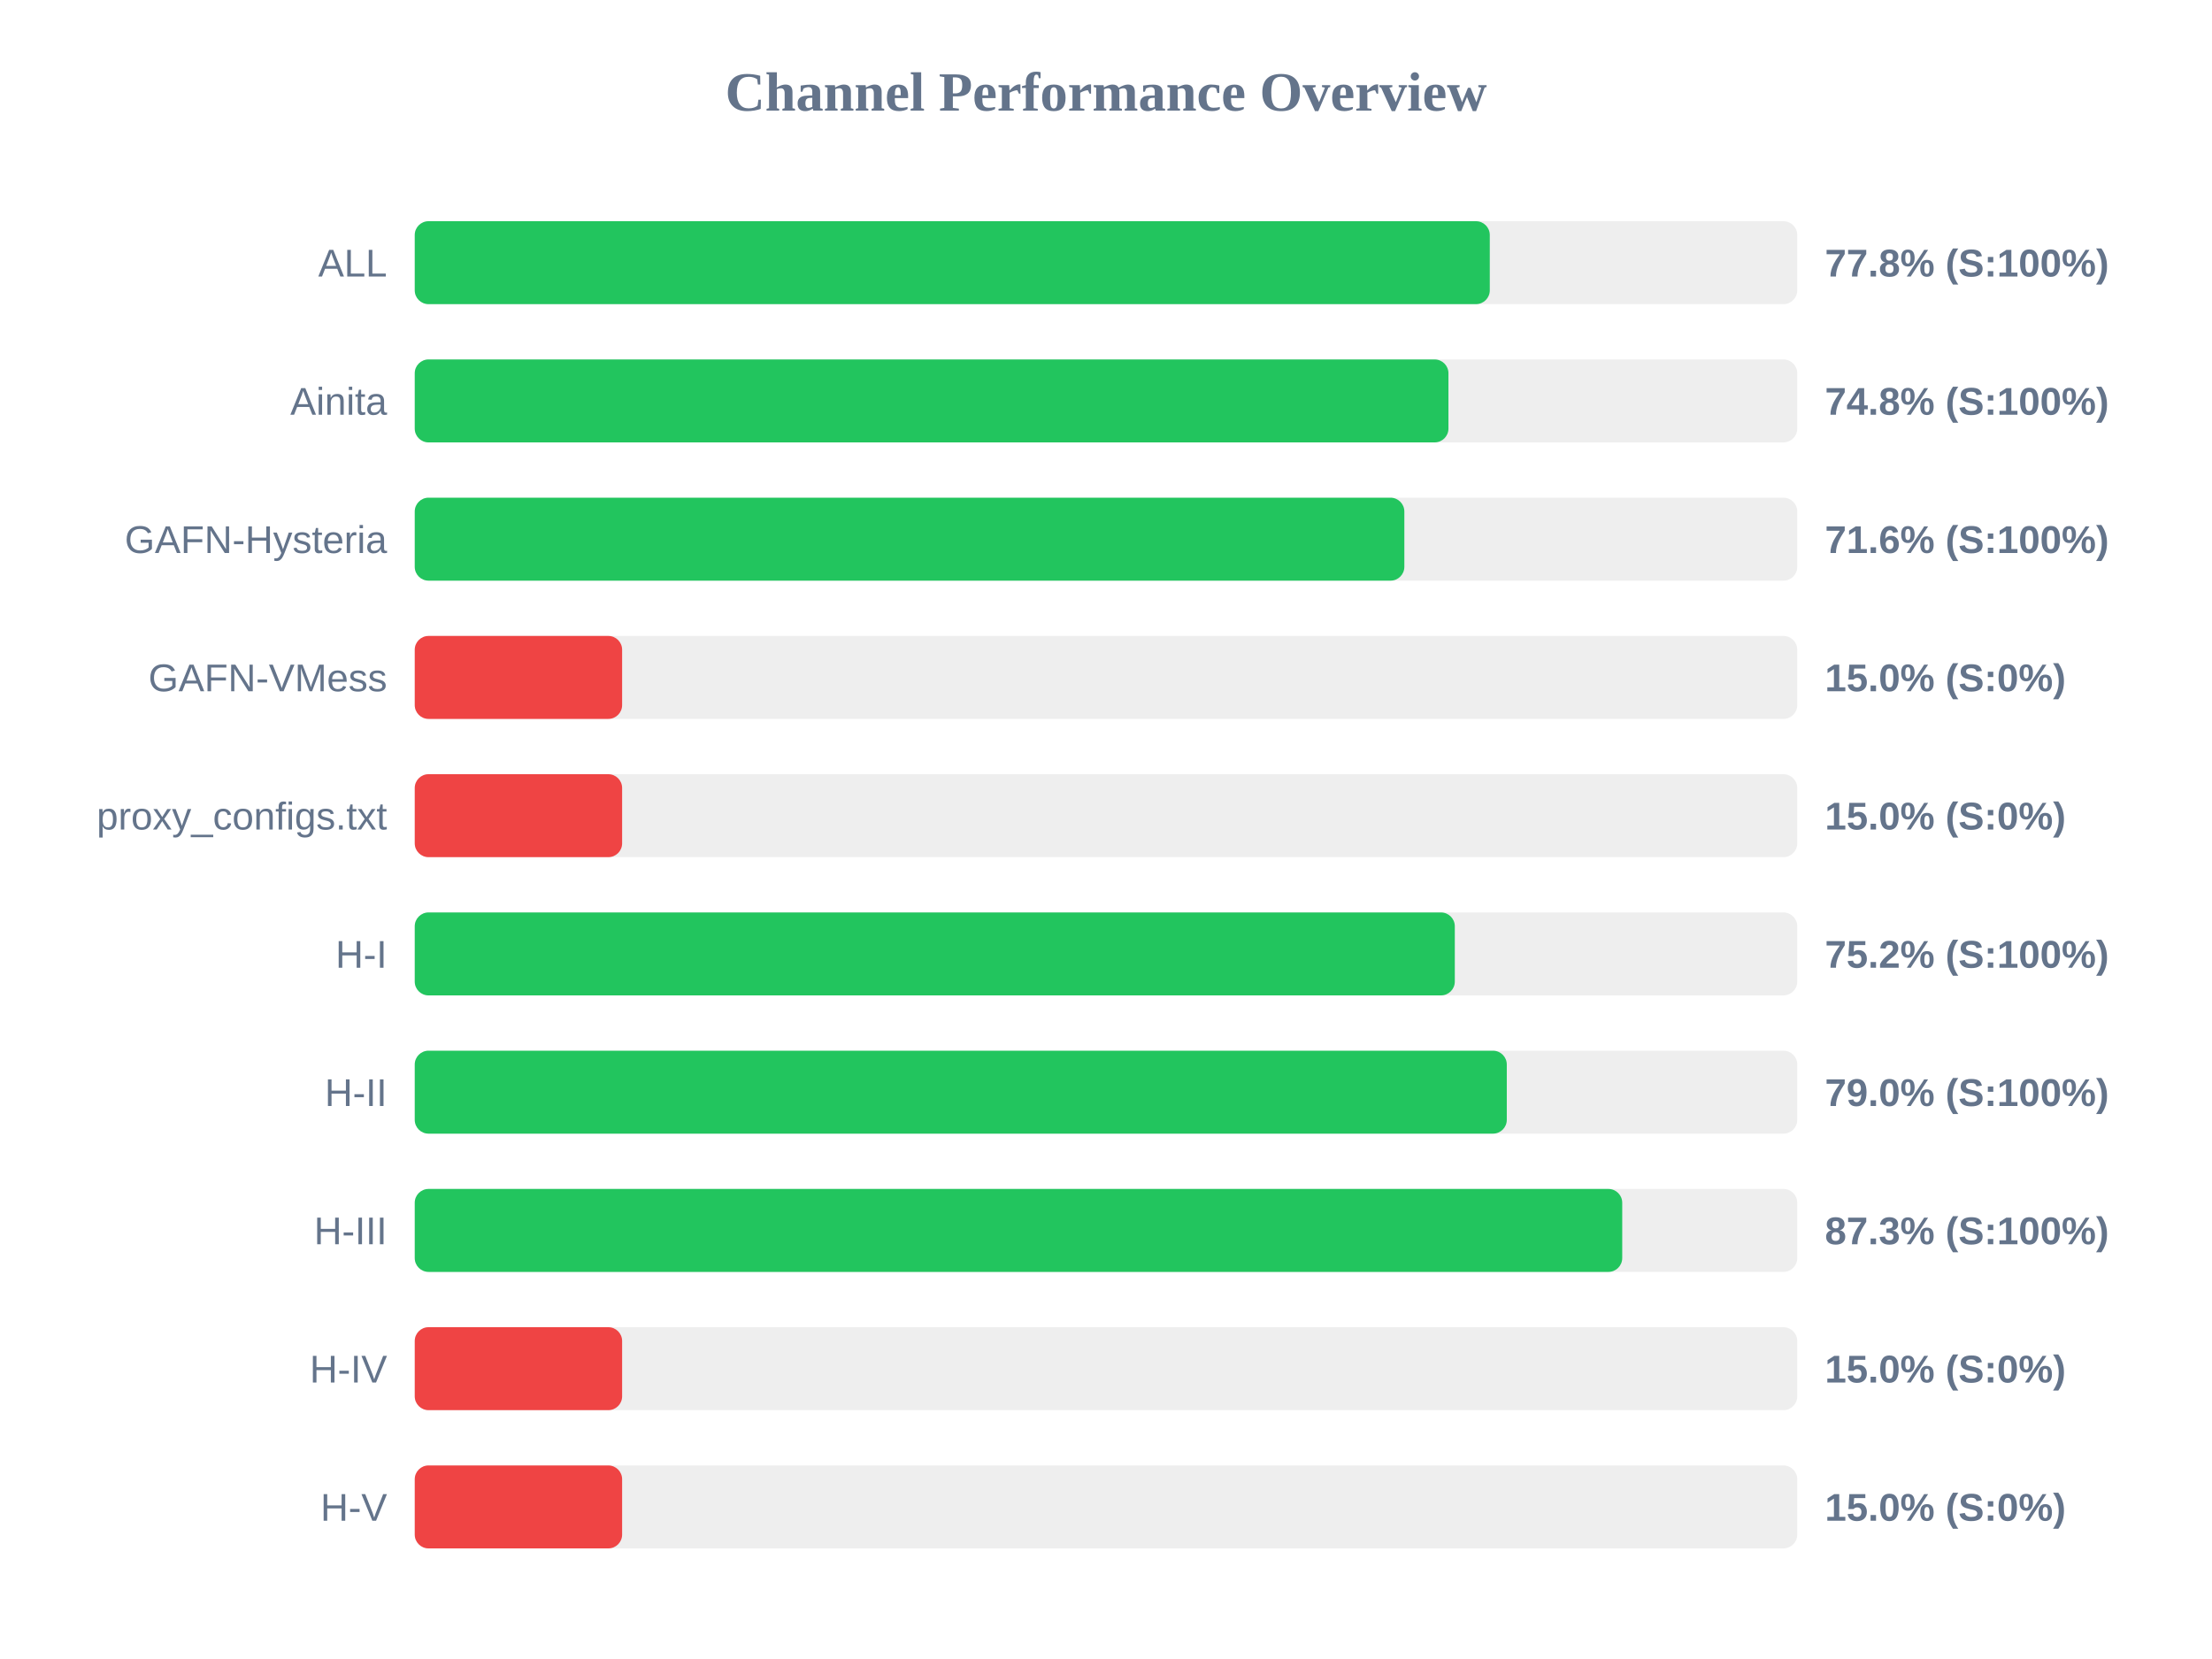
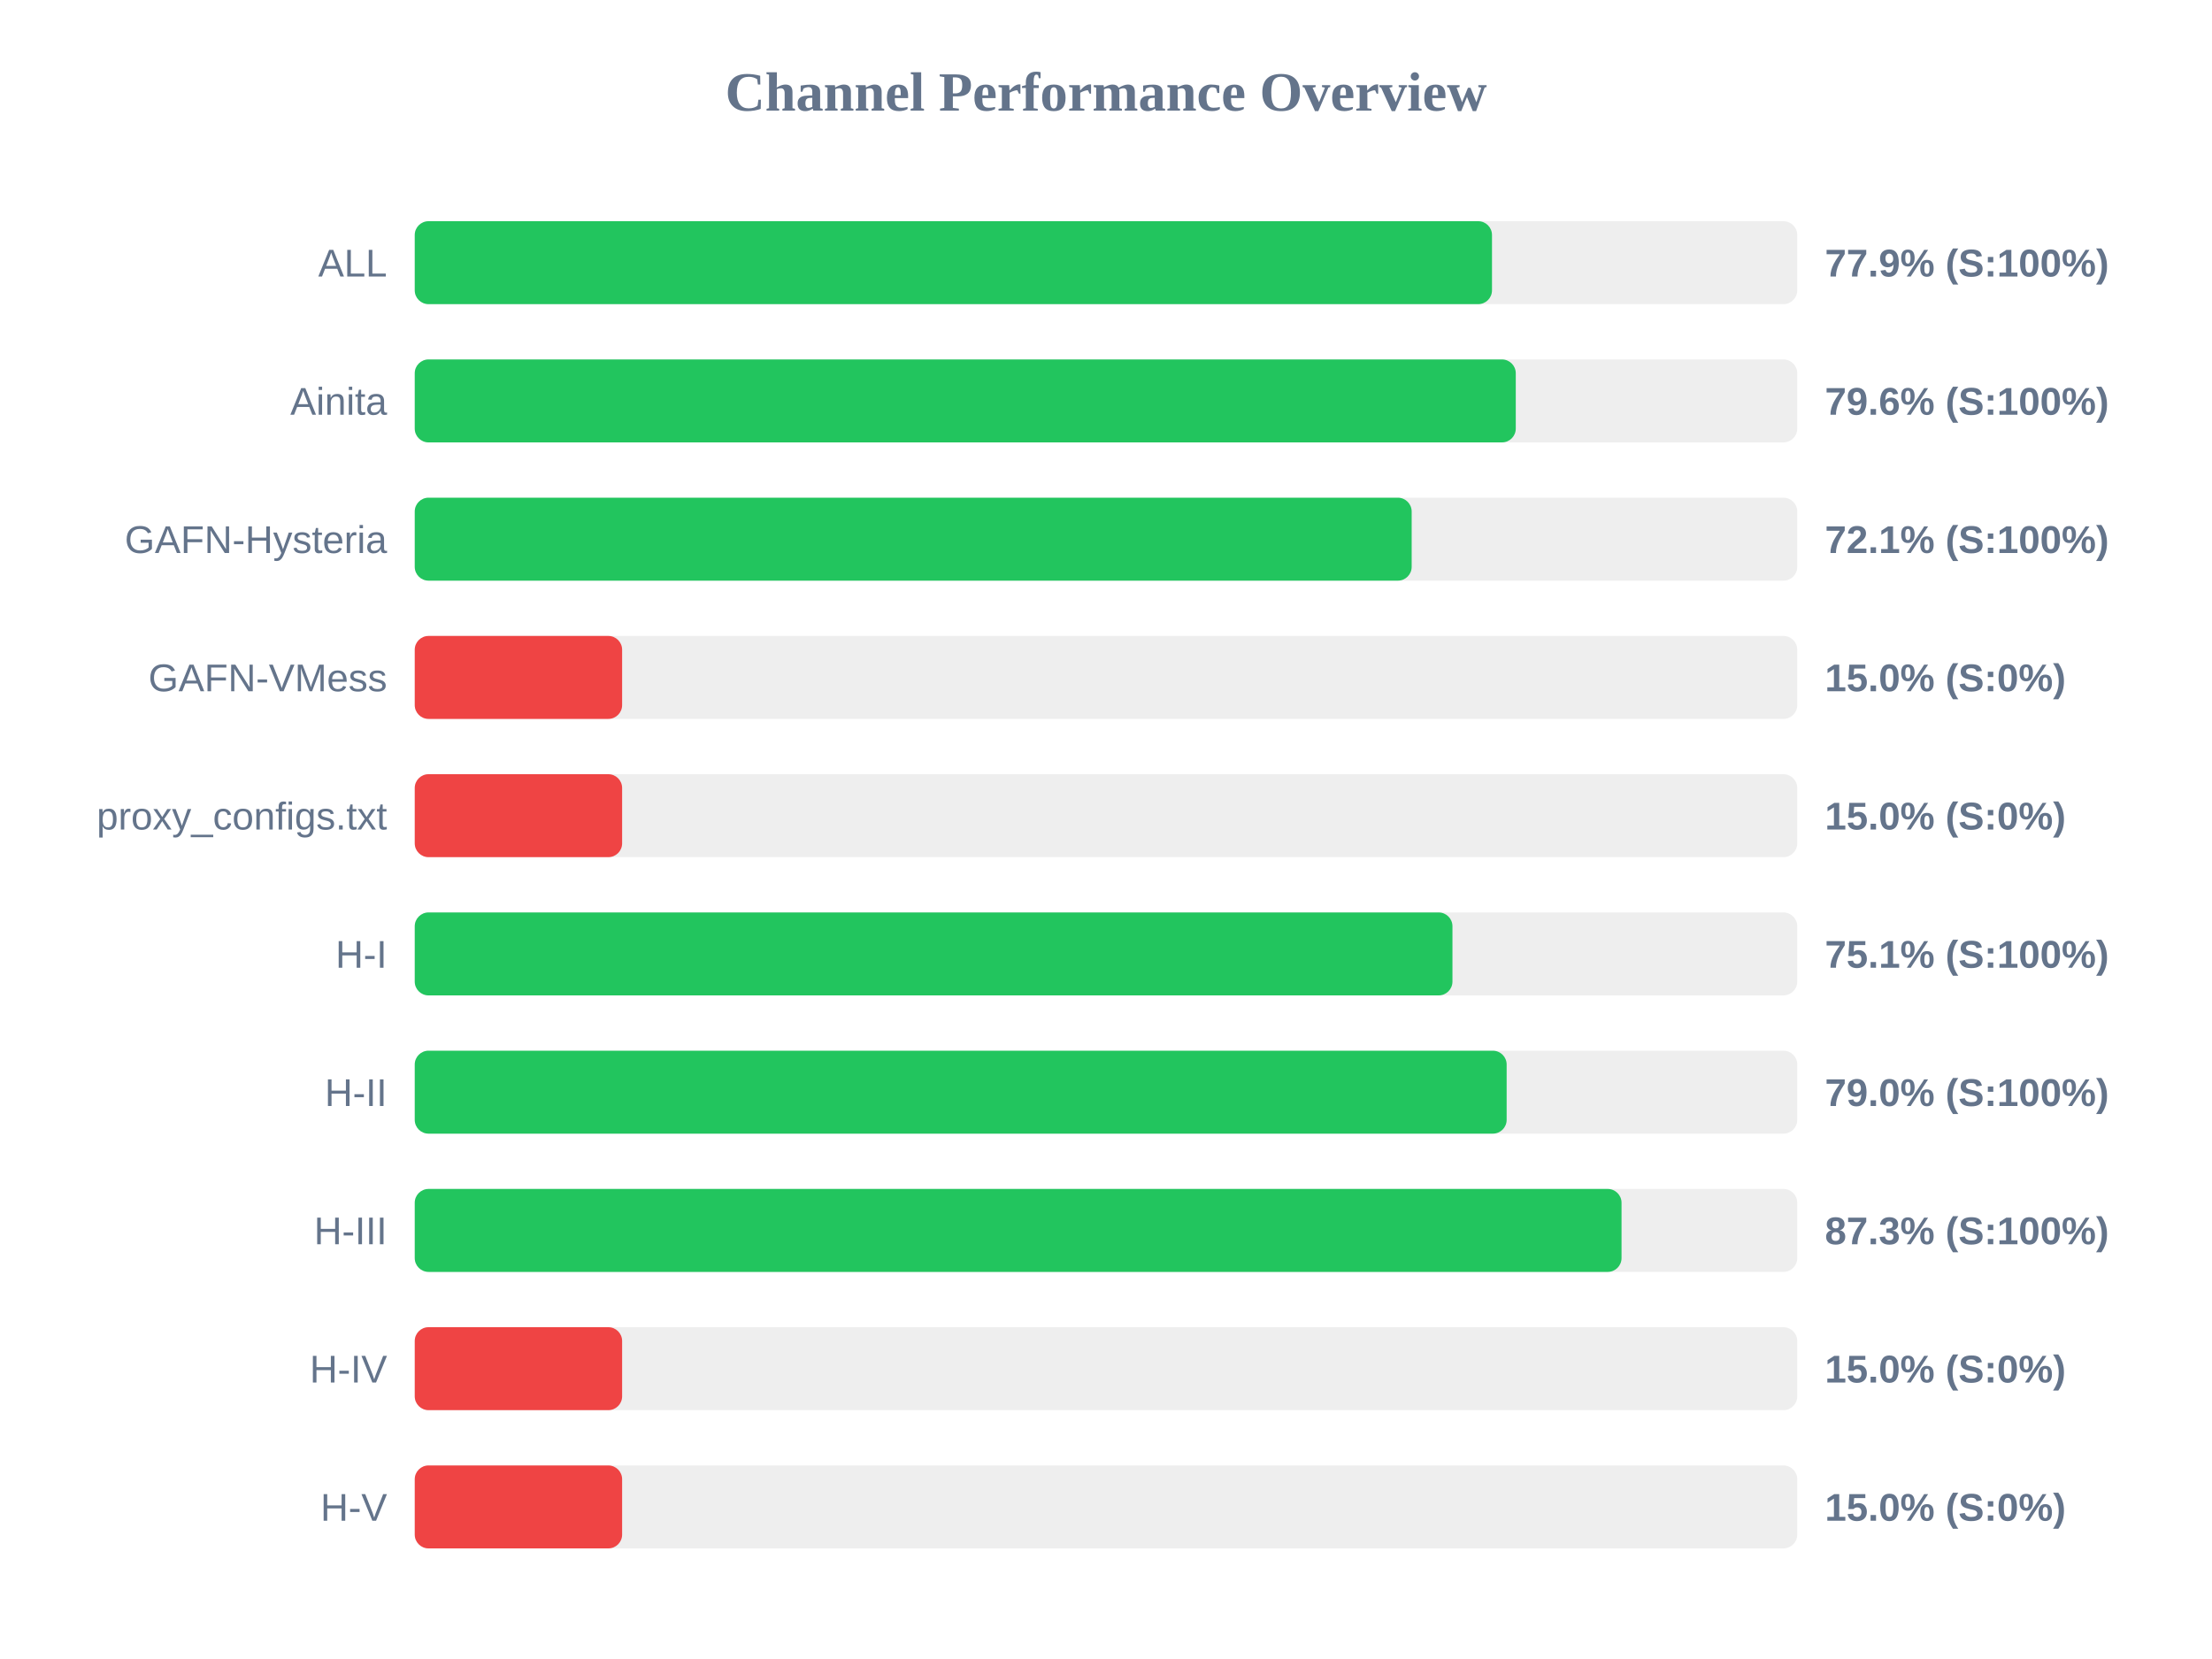
<svg xmlns="http://www.w3.org/2000/svg" width="800" height="600" version="1.1">
  <style>
        .row { font: 14px Arial; fill: #64748b; }
        .score { font: bold 14px Arial; fill: #64748b; }
    </style>
  <text x="400" y="40" text-anchor="middle" font-size="20px" font-weight="bold" fill="#64748b">Channel Performance Overview</text>
  <rect x="150" y="80" width="500" height="30" fill="#eee" rx="5" />
-   <rect x="150" y="80" width="388.8" height="30" fill="#22c55e" rx="5" />
+   <rect x="150" y="80" width="389.6" height="30" fill="#22c55e" rx="5" />
  <text x="140" y="100" text-anchor="end" class="row">ALL</text>
-   <text x="660" y="100" text-anchor="start" class="score">77.8% (S:100%)</text>
+   <text x="660" y="100" text-anchor="start" class="score">77.9% (S:100%)</text>
  <rect x="150" y="130" width="500" height="30" fill="#eee" rx="5" />
-   <rect x="150" y="130" width="373.85" height="30" fill="#22c55e" rx="5" />
+   <rect x="150" y="130" width="398.2" height="30" fill="#22c55e" rx="5" />
  <text x="140" y="150" text-anchor="end" class="row">Ainita</text>
-   <text x="660" y="150" text-anchor="start" class="score">74.8% (S:100%)</text>
+   <text x="660" y="150" text-anchor="start" class="score">79.6% (S:100%)</text>
  <rect x="150" y="180" width="500" height="30" fill="#eee" rx="5" />
-   <rect x="150" y="180" width="357.9" height="30" fill="#22c55e" rx="5" />
+   <rect x="150" y="180" width="360.55" height="30" fill="#22c55e" rx="5" />
  <text x="140" y="200" text-anchor="end" class="row">GAFN-Hysteria</text>
-   <text x="660" y="200" text-anchor="start" class="score">71.6% (S:100%)</text>
+   <text x="660" y="200" text-anchor="start" class="score">72.1% (S:100%)</text>
  <rect x="150" y="230" width="500" height="30" fill="#eee" rx="5" />
  <rect x="150" y="230" width="75.0" height="30" fill="#ef4444" rx="5" />
  <text x="140" y="250" text-anchor="end" class="row">GAFN-VMess</text>
  <text x="660" y="250" text-anchor="start" class="score">15.0% (S:0%)</text>
  <rect x="150" y="280" width="500" height="30" fill="#eee" rx="5" />
  <rect x="150" y="280" width="75.0" height="30" fill="#ef4444" rx="5" />
  <text x="140" y="300" text-anchor="end" class="row">proxy_configs.txt</text>
  <text x="660" y="300" text-anchor="start" class="score">15.0% (S:0%)</text>
  <rect x="150" y="330" width="500" height="30" fill="#eee" rx="5" />
-   <rect x="150" y="330" width="376.15" height="30" fill="#22c55e" rx="5" />
+   <rect x="150" y="330" width="375.3" height="30" fill="#22c55e" rx="5" />
  <text x="140" y="350" text-anchor="end" class="row">H-I</text>
-   <text x="660" y="350" text-anchor="start" class="score">75.2% (S:100%)</text>
+   <text x="660" y="350" text-anchor="start" class="score">75.1% (S:100%)</text>
  <rect x="150" y="380" width="500" height="30" fill="#eee" rx="5" />
-   <rect x="150" y="380" width="394.95" height="30" fill="#22c55e" rx="5" />
+   <rect x="150" y="380" width="394.9" height="30" fill="#22c55e" rx="5" />
  <text x="140" y="400" text-anchor="end" class="row">H-II</text>
  <text x="660" y="400" text-anchor="start" class="score">79.0% (S:100%)</text>
  <rect x="150" y="430" width="500" height="30" fill="#eee" rx="5" />
-   <rect x="150" y="430" width="436.7" height="30" fill="#22c55e" rx="5" />
+   <rect x="150" y="430" width="436.45" height="30" fill="#22c55e" rx="5" />
  <text x="140" y="450" text-anchor="end" class="row">H-III</text>
  <text x="660" y="450" text-anchor="start" class="score">87.3% (S:100%)</text>
  <rect x="150" y="480" width="500" height="30" fill="#eee" rx="5" />
  <rect x="150" y="480" width="75.0" height="30" fill="#ef4444" rx="5" />
  <text x="140" y="500" text-anchor="end" class="row">H-IV</text>
  <text x="660" y="500" text-anchor="start" class="score">15.0% (S:0%)</text>
  <rect x="150" y="530" width="500" height="30" fill="#eee" rx="5" />
  <rect x="150" y="530" width="75.0" height="30" fill="#ef4444" rx="5" />
  <text x="140" y="550" text-anchor="end" class="row">H-V</text>
  <text x="660" y="550" text-anchor="start" class="score">15.0% (S:0%)</text>
</svg>
